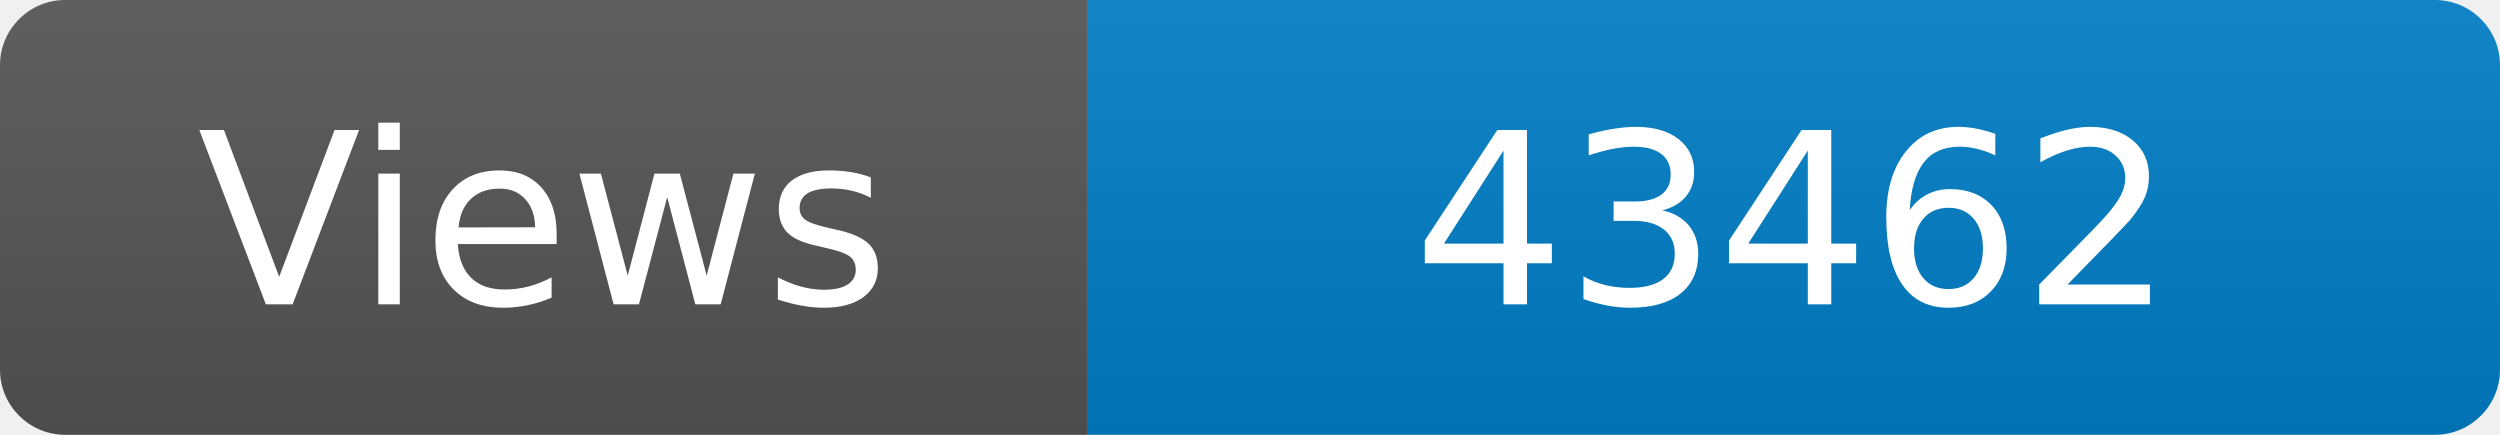
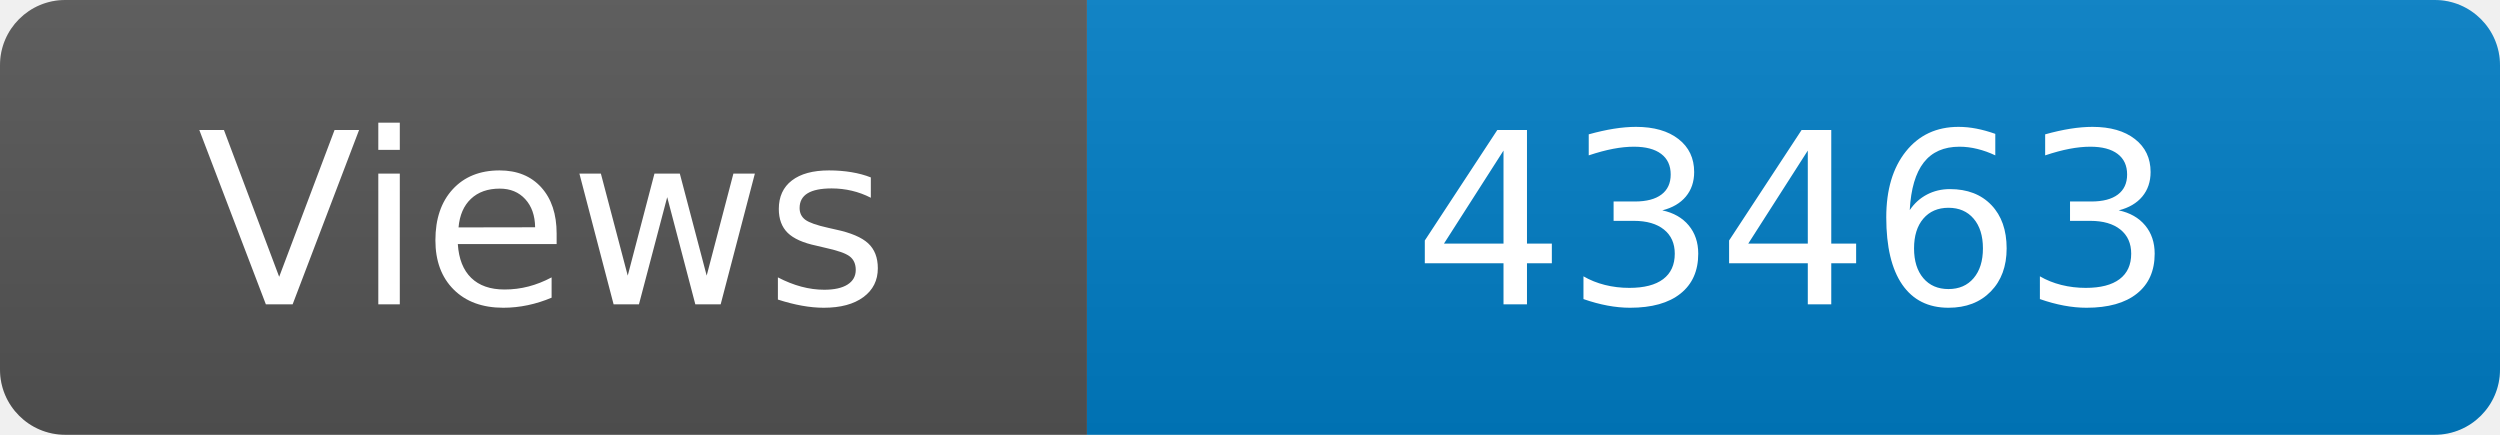
<svg xmlns="http://www.w3.org/2000/svg" width="115" height="20" role="img" aria-label="Maintained?: yes">
  <linearGradient id="s" x2="0" y2="100%">
    <stop offset="0" stop-color="#bbb" stop-opacity=".1" />
    <stop offset="1" stop-opacity=".1" />
  </linearGradient>
  <clipPath id="r">
    <rect width="115" height="20" rx="3" fill="#fff" />
  </clipPath>
  <g clip-path="url(#r)">
    <rect width="50" height="20" fill="#555" />
    <rect x="50" width="160" height="20" fill="#007ec6" />
    <rect width="115" height="20" fill="url(#s)" />
  </g>
  <g fill="#fff" text-anchor="middle" font-family="Verdana,Geneva,DejaVu Sans,sans-serif" font-size="110">
    <text x="250" y="140" transform="scale(.1)" fill="#fff">Views</text>
-     <text x="825" y="140" transform="scale(.1)" fill="#fff">43462</text>
+     <text x="825" y="140" transform="scale(.1)" fill="#fff">43463</text>
  </g>
</svg>
